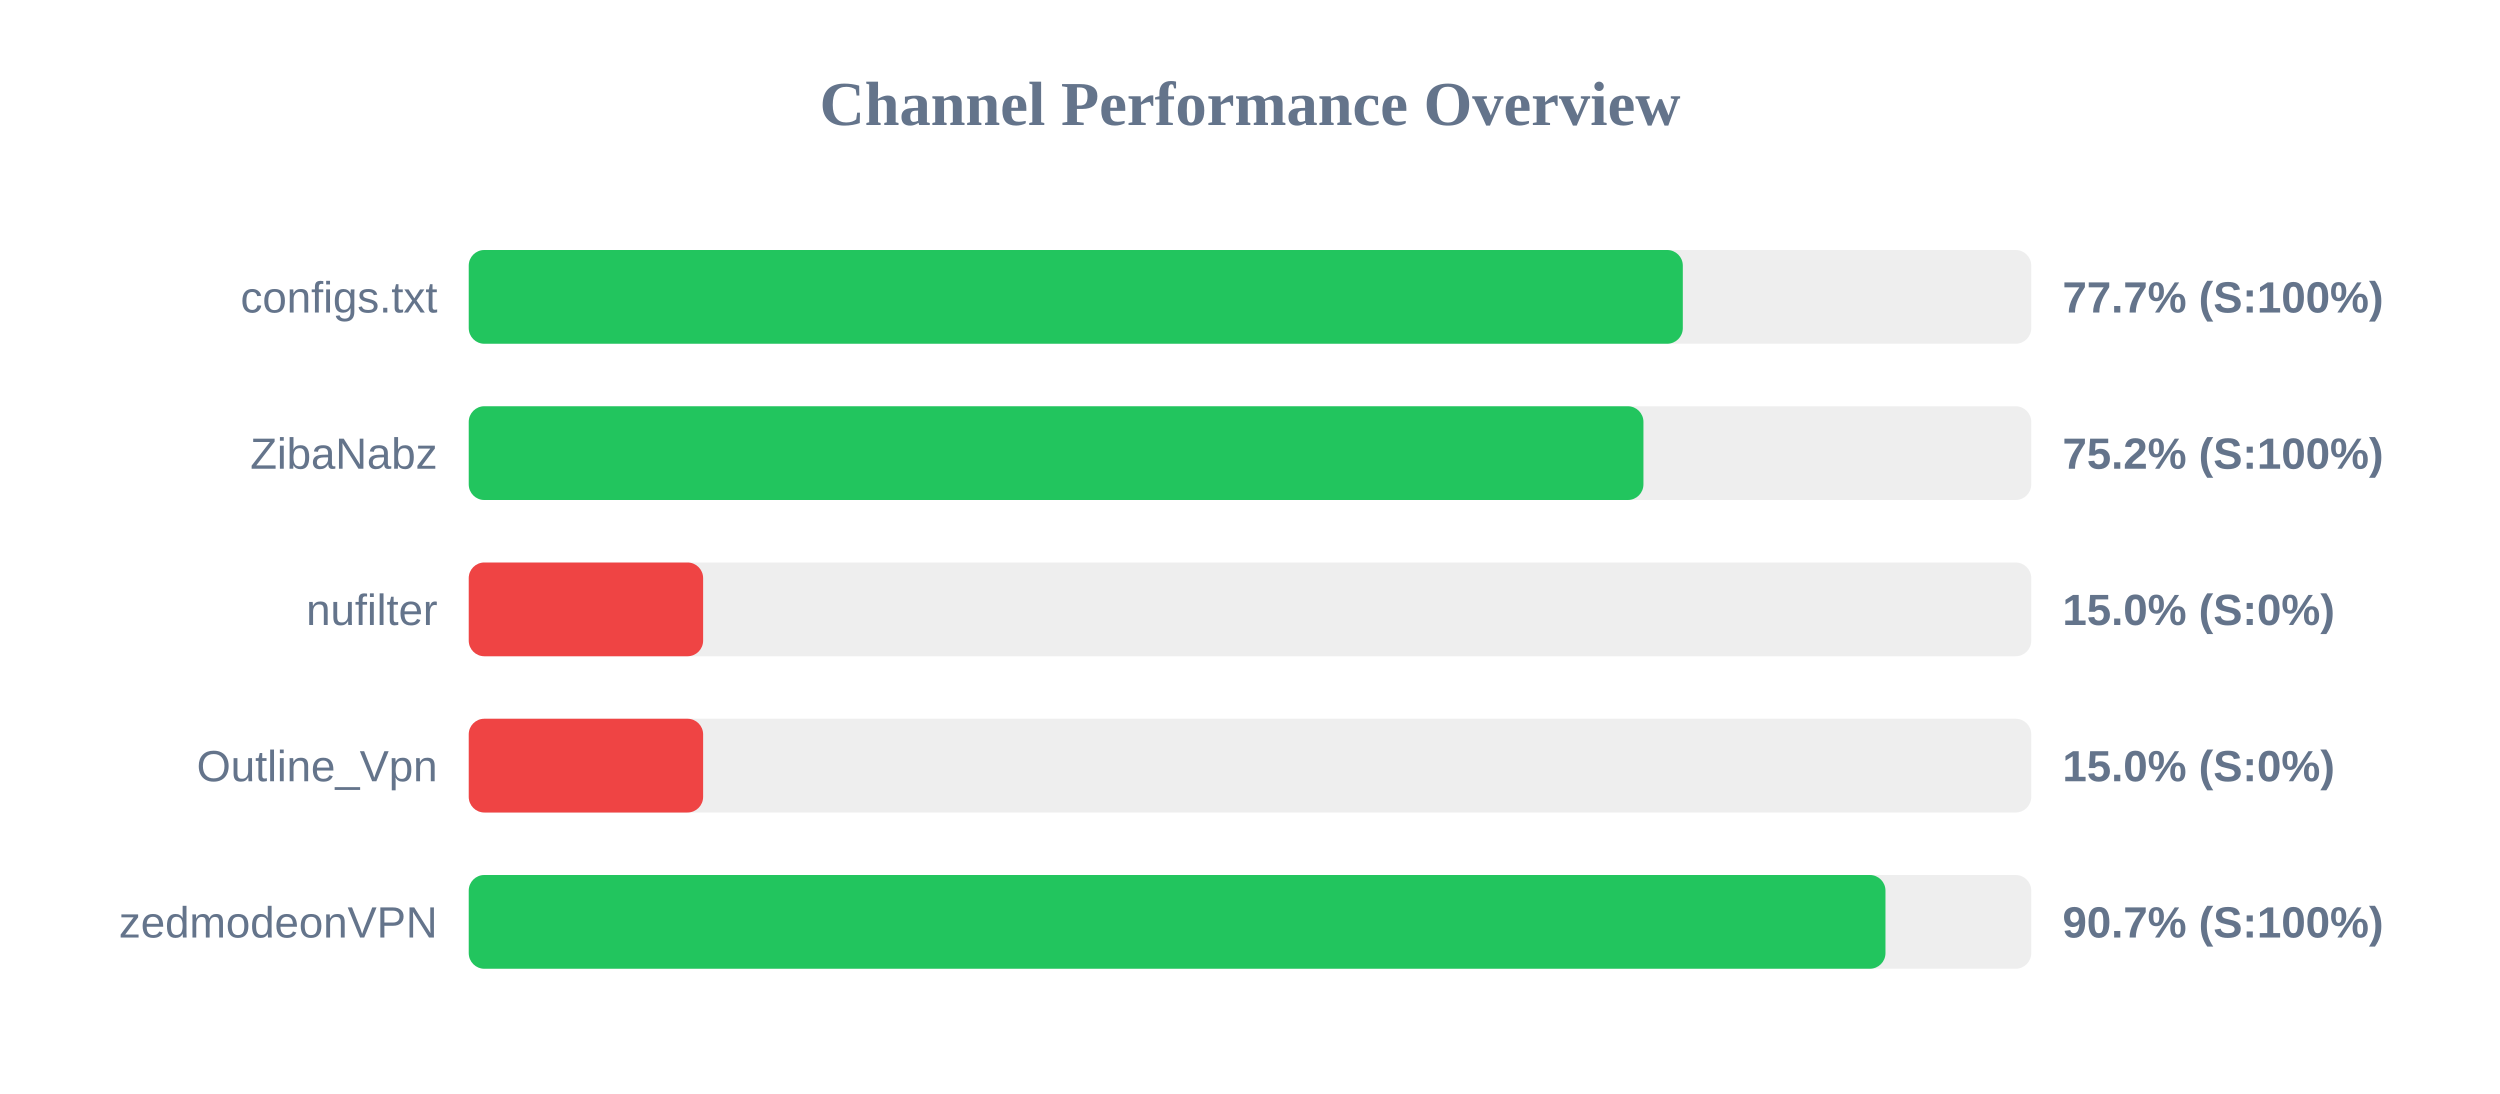
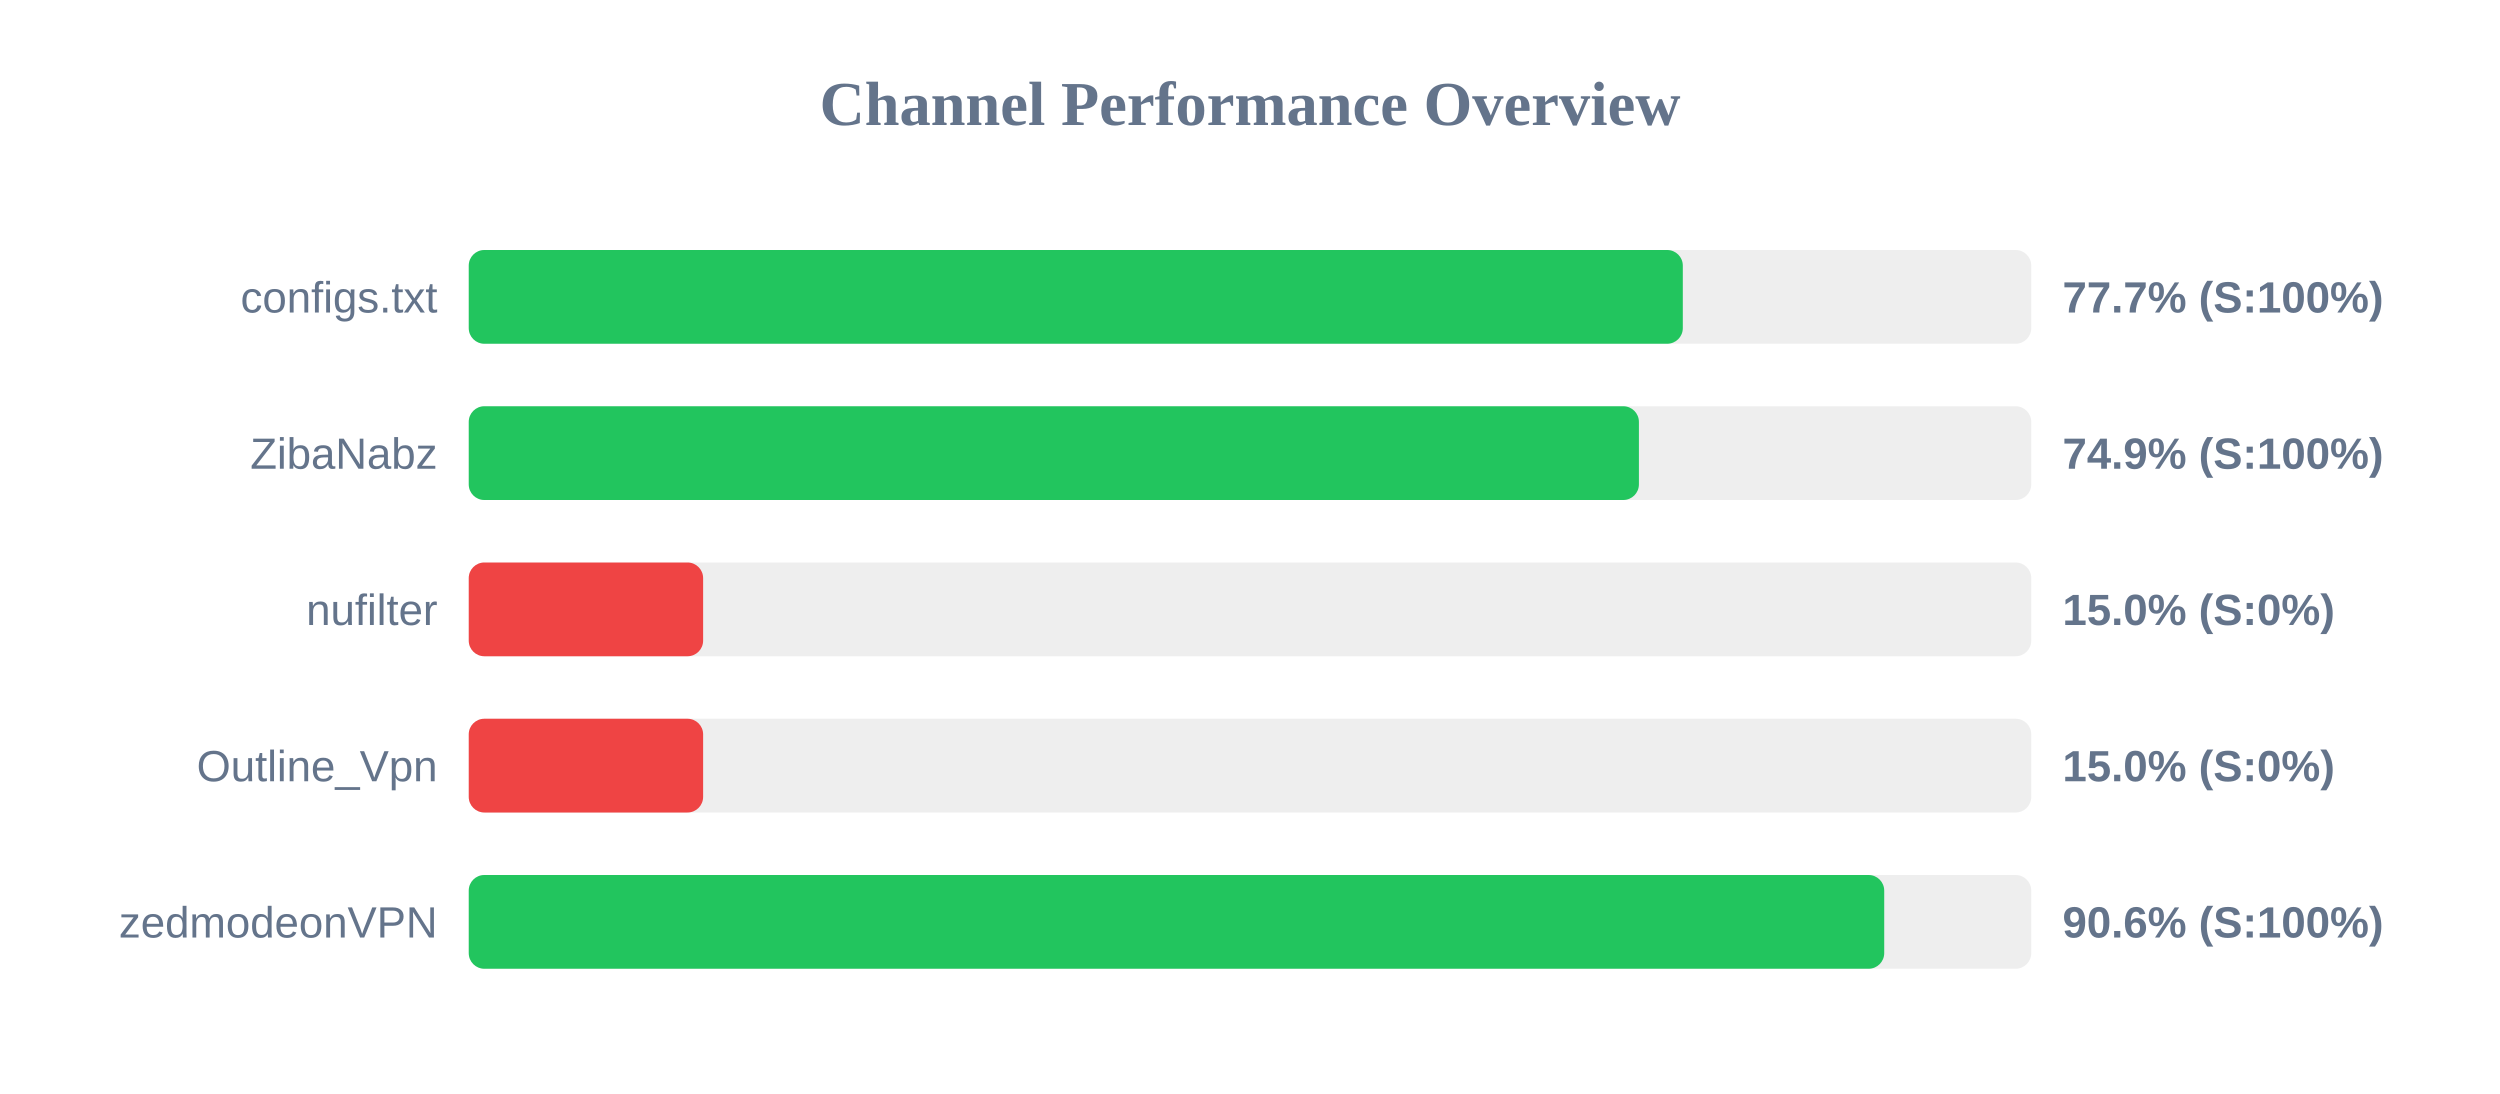
<svg xmlns="http://www.w3.org/2000/svg" width="800" height="350" version="1.1">
  <style>
        .row { font: 14px Arial; fill: #64748b; }
        .score { font: bold 14px Arial; fill: #64748b; }
    </style>
  <text x="400" y="40" text-anchor="middle" font-size="20px" font-weight="bold" fill="#64748b">Channel Performance Overview</text>
  <rect x="150" y="80" width="500" height="30" fill="#eee" rx="5" />
  <rect x="150" y="80" width="388.5" height="30" fill="#22c55e" rx="5" />
  <text x="140" y="100" text-anchor="end" class="row">configs.txt</text>
  <text x="660" y="100" text-anchor="start" class="score">77.7% (S:100%)</text>
  <rect x="150" y="130" width="500" height="30" fill="#eee" rx="5" />
-   <rect x="150" y="130" width="375.9" height="30" fill="#22c55e" rx="5" />
+   <rect x="150" y="130" width="374.45" height="30" fill="#22c55e" rx="5" />
  <text x="140" y="150" text-anchor="end" class="row">ZibaNabz</text>
-   <text x="660" y="150" text-anchor="start" class="score">75.2% (S:100%)</text>
+   <text x="660" y="150" text-anchor="start" class="score">74.9% (S:100%)</text>
  <rect x="150" y="180" width="500" height="30" fill="#eee" rx="5" />
  <rect x="150" y="180" width="75.0" height="30" fill="#ef4444" rx="5" />
  <text x="140" y="200" text-anchor="end" class="row">nufilter</text>
  <text x="660" y="200" text-anchor="start" class="score">15.0% (S:0%)</text>
  <rect x="150" y="230" width="500" height="30" fill="#eee" rx="5" />
  <rect x="150" y="230" width="75.0" height="30" fill="#ef4444" rx="5" />
  <text x="140" y="250" text-anchor="end" class="row">Outline_Vpn</text>
  <text x="660" y="250" text-anchor="start" class="score">15.0% (S:0%)</text>
  <rect x="150" y="280" width="500" height="30" fill="#eee" rx="5" />
-   <rect x="150" y="280" width="453.35" height="30" fill="#22c55e" rx="5" />
+   <rect x="150" y="280" width="452.95" height="30" fill="#22c55e" rx="5" />
  <text x="140" y="300" text-anchor="end" class="row">zedmodeonVPN</text>
-   <text x="660" y="300" text-anchor="start" class="score">90.7% (S:100%)</text>
+   <text x="660" y="300" text-anchor="start" class="score">90.6% (S:100%)</text>
</svg>
